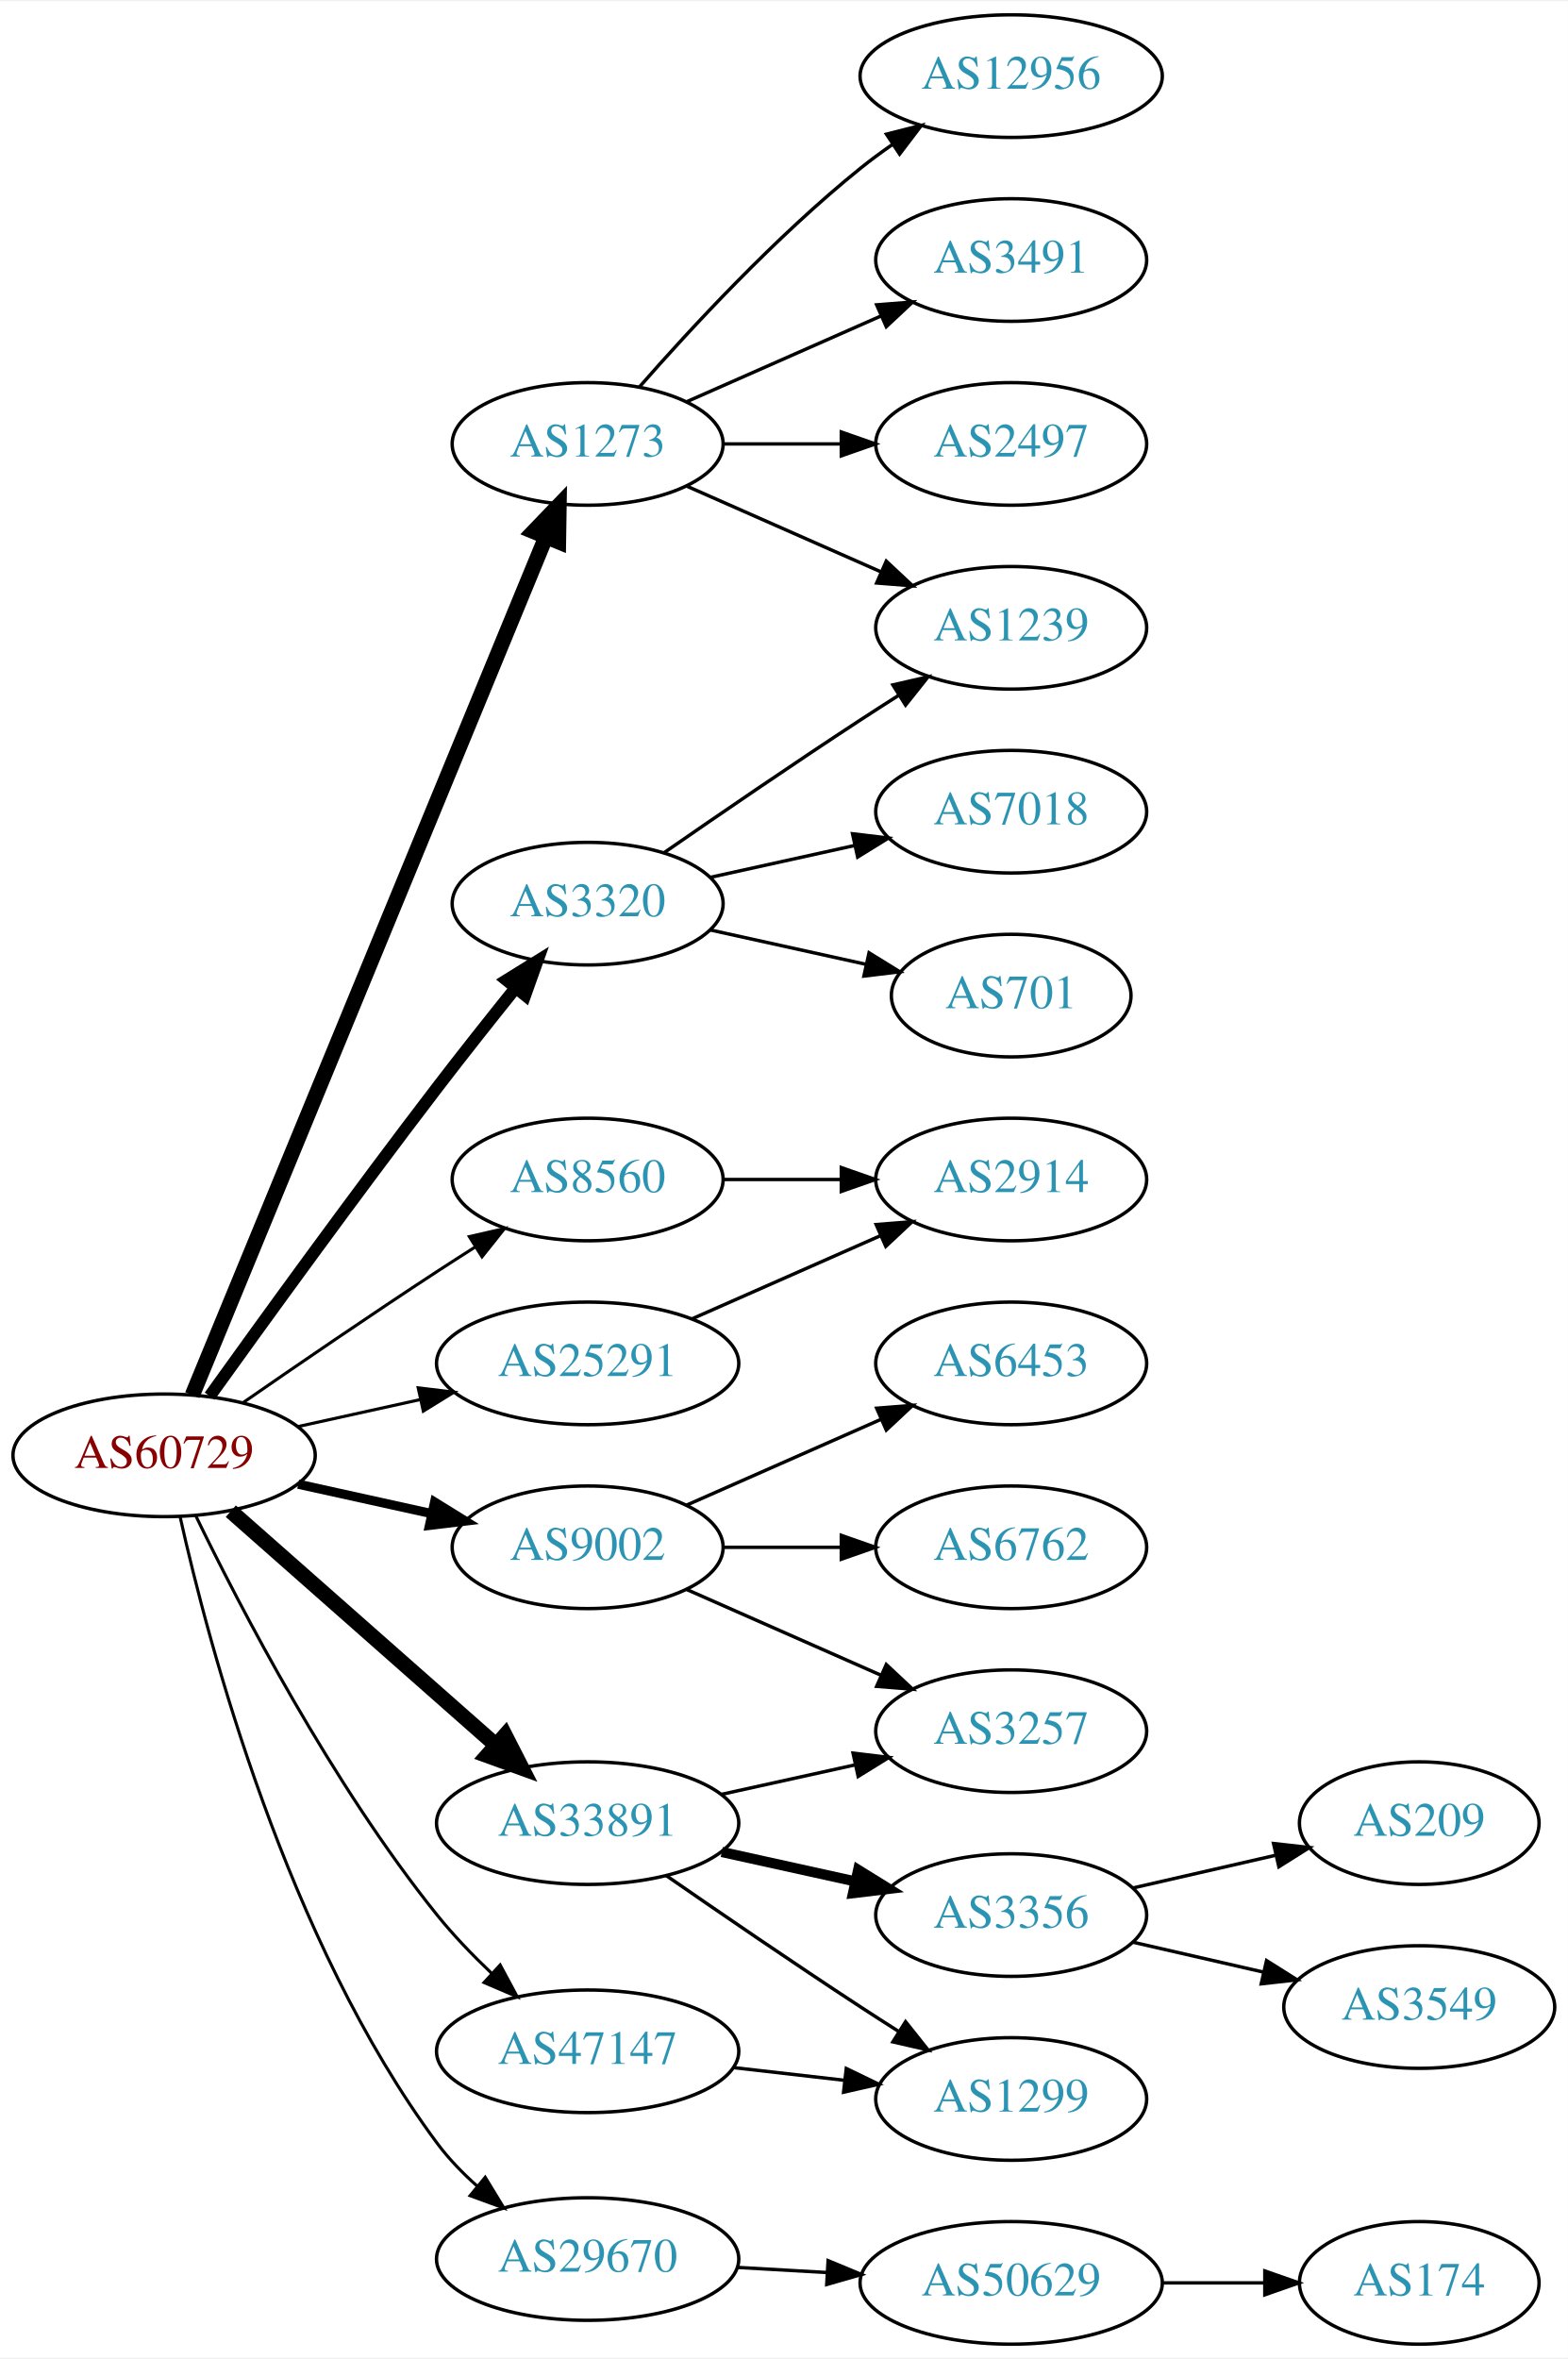
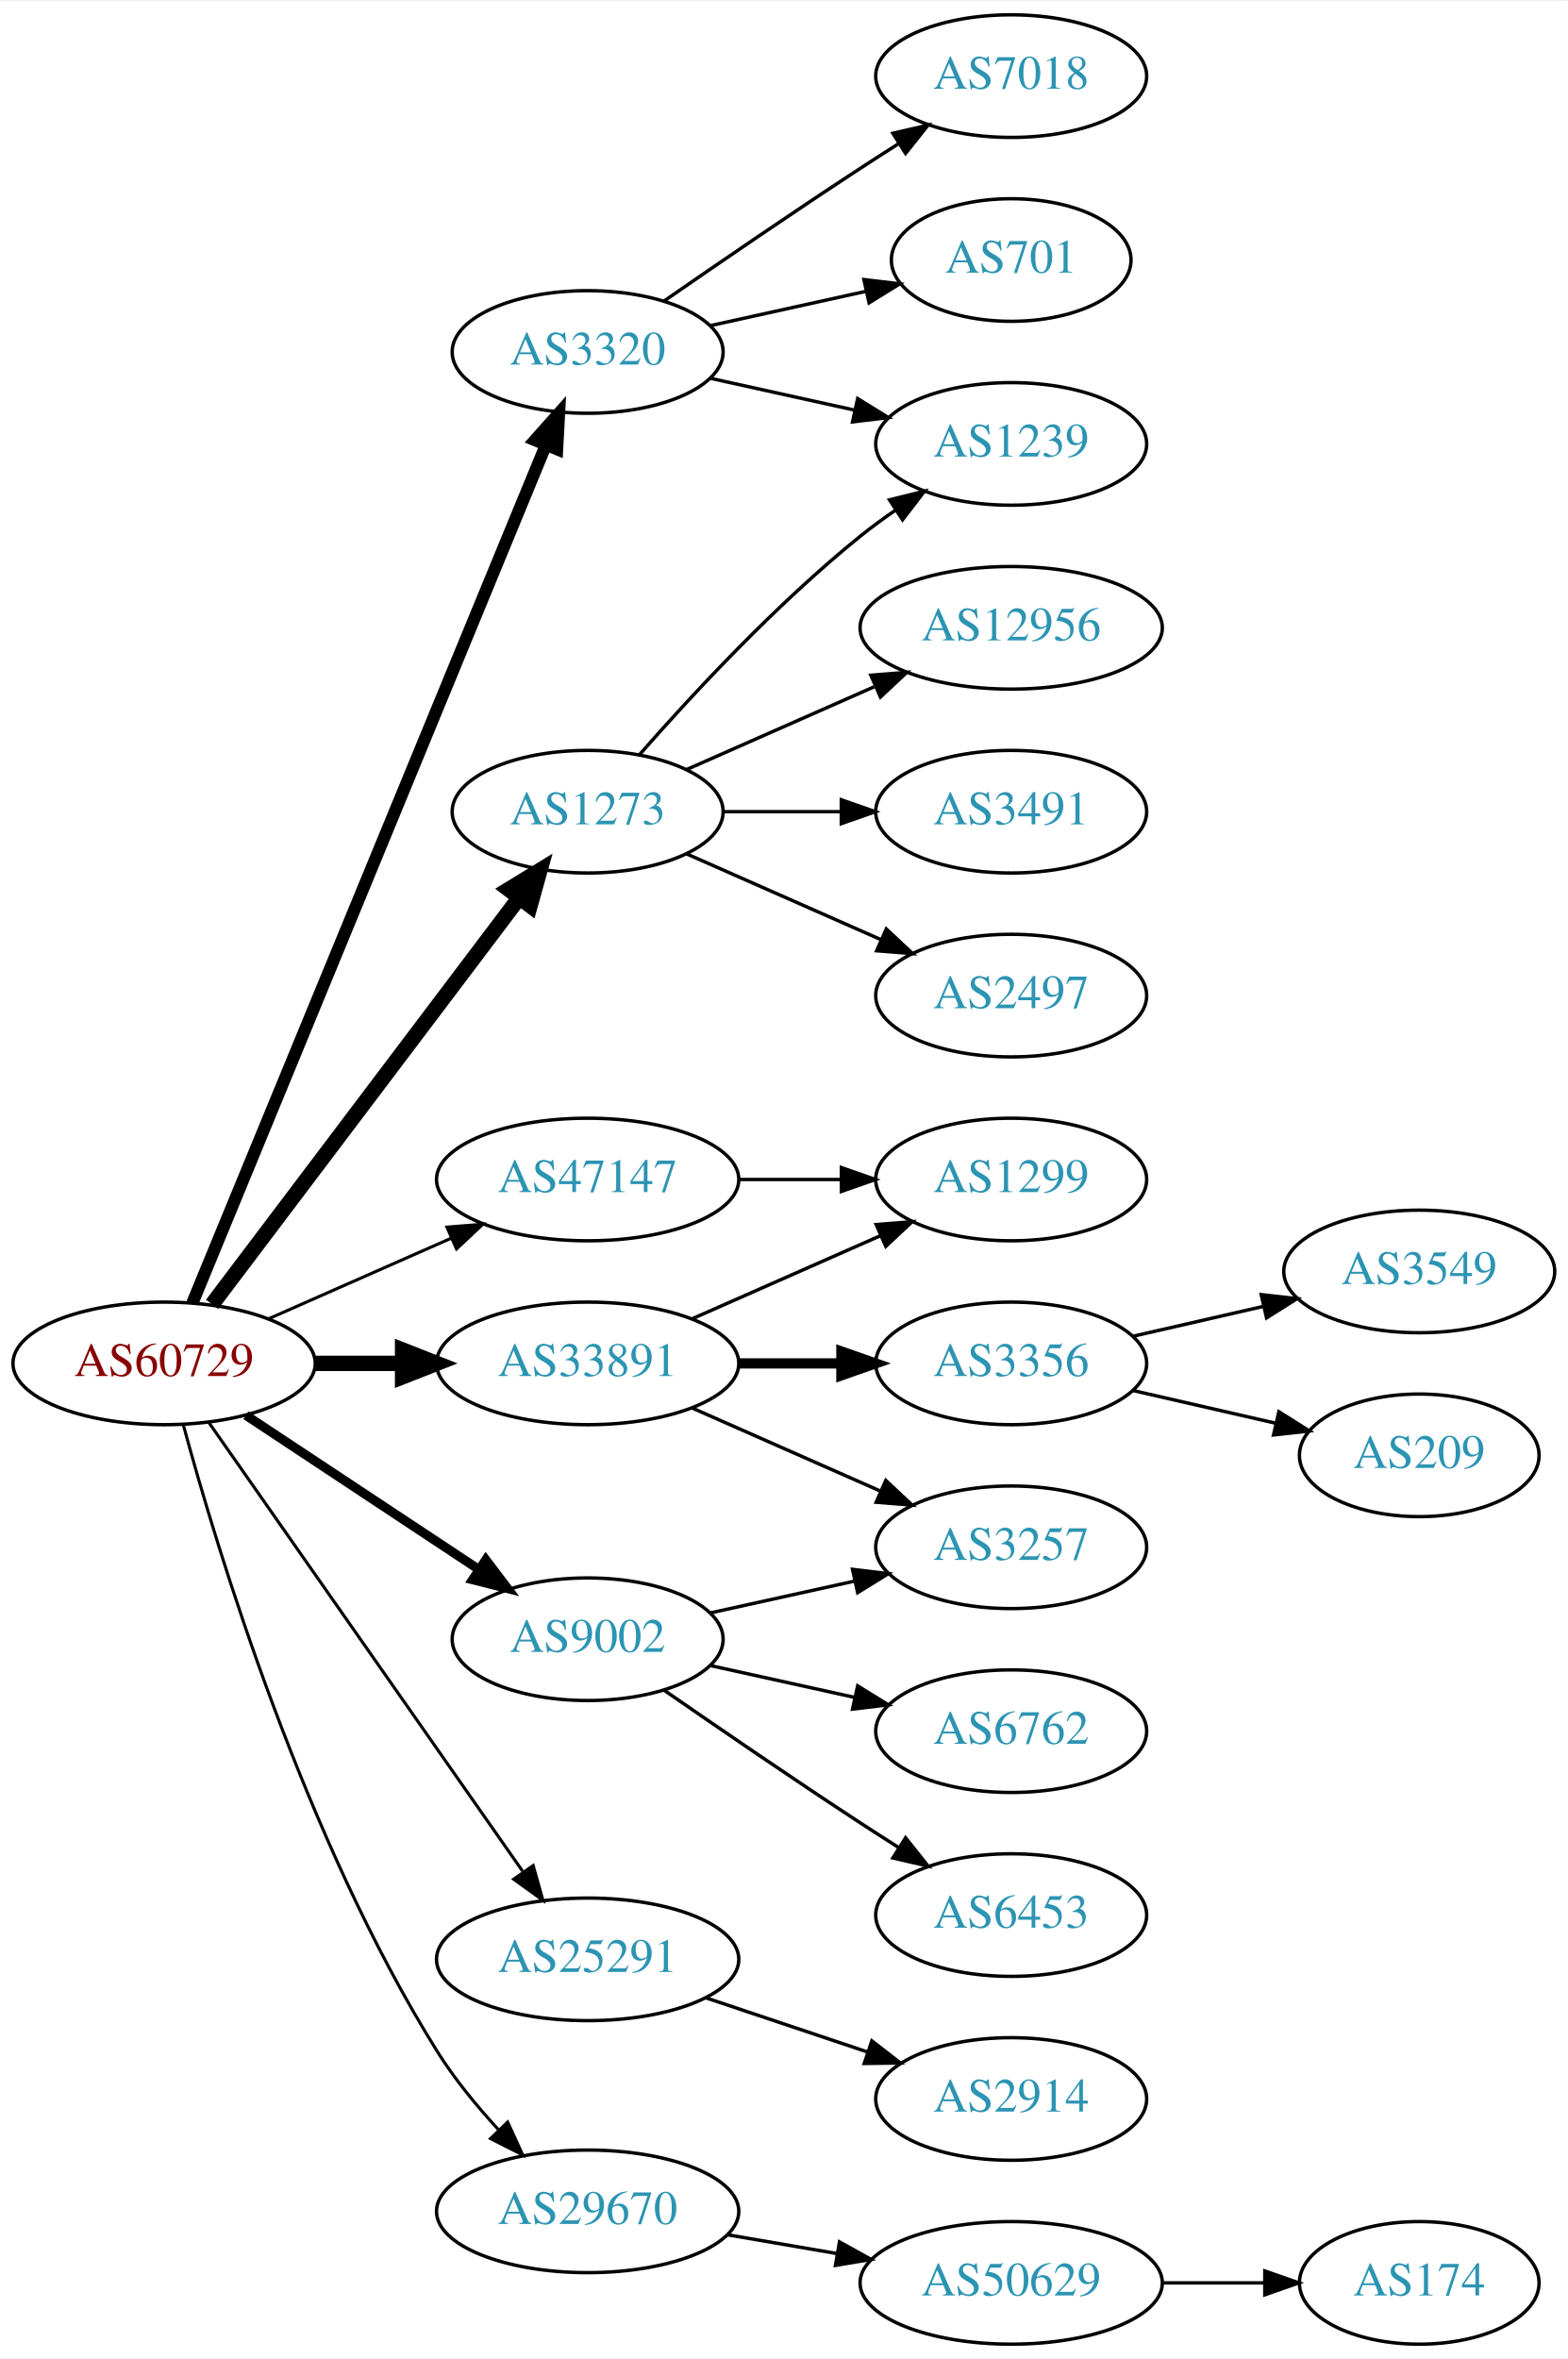
<svg xmlns="http://www.w3.org/2000/svg" xmlns:xlink="http://www.w3.org/1999/xlink" width="460pt" height="692pt" viewBox="0.00 0.00 460.47 692.00">
  <g id="graph0" class="graph" transform="scale(1 1) rotate(0) translate(4 688)">
    <polygon fill="white" stroke="none" points="-4,4 -4,-688 456.469,-688 456.469,4 -4,4" />
    <g id="node1" class="node">
      <g id="a_node1">
        <a xlink:href="/asn/60729" xlink:title="AS60729 ~ Zwiebelfreunde e.V. [AT]">
-           <ellipse fill="#ffffff" stroke="black" cx="44.196" cy="-261" rx="44.393" ry="18" />
-           <text text-anchor="middle" x="44.196" y="-257.3" font-family="Times,serif" font-size="14.00" fill="#880000">AS60729</text>
+           <ellipse fill="#ffffff" stroke="black" cx="44.196" cy="-288" rx="44.393" ry="18" />
+           <text text-anchor="middle" x="44.196" y="-284.3" font-family="Times,serif" font-size="14.00" fill="#880000">AS60729</text>
        </a>
      </g>
    </g>
    <g id="node2" class="node">
      <g id="a_node2">
        <a xlink:href="/asn/1273" xlink:title="AS1273 ~ Vodafone Group PLC [EU]">
-           <ellipse fill="#ffffff" stroke="black" cx="168.588" cy="-558" rx="39.794" ry="18" />
-           <text text-anchor="middle" x="168.588" y="-554.3" font-family="Times,serif" font-size="14.00" fill="#2c94b3">AS1273</text>
+           <ellipse fill="#ffffff" stroke="black" cx="168.588" cy="-450" rx="39.794" ry="18" />
+           <text text-anchor="middle" x="168.588" y="-446.3" font-family="Times,serif" font-size="14.00" fill="#2c94b3">AS1273</text>
        </a>
      </g>
    </g>
    <g id="edge1" class="edge">
-       <path fill="none" stroke="black" stroke-width="4.5" d="M52.486,-278.689C73.015,-328.507 131.429,-470.254 156.229,-530.436" />
-       <polygon fill="black" stroke="black" stroke-width="4.5" points="152.731,-532.282 160.182,-540.028 160.012,-529.282 152.731,-532.282" />
+       <path fill="none" stroke="black" stroke-width="4.5" d="M58.294,-305.337C79.919,-333.96 123.19,-391.233 148.312,-424.486" />
+       <polygon fill="black" stroke="black" stroke-width="4.5" points="145.415,-427.183 154.584,-432.788 151.698,-422.435 145.415,-427.183" />
    </g>
    <g id="node3" class="node">
      <g id="a_node3">
        <a xlink:href="/asn/3320" xlink:title="AS3320 ~ DTAG [DE]">
-           <ellipse fill="#ffffff" stroke="black" cx="168.588" cy="-423" rx="39.794" ry="18" />
-           <text text-anchor="middle" x="168.588" y="-419.3" font-family="Times,serif" font-size="14.00" fill="#2c94b3">AS3320</text>
+           <ellipse fill="#ffffff" stroke="black" cx="168.588" cy="-585" rx="39.794" ry="18" />
+           <text text-anchor="middle" x="168.588" y="-581.3" font-family="Times,serif" font-size="14.00" fill="#2c94b3">AS3320</text>
        </a>
      </g>
    </g>
    <g id="edge2" class="edge">
-       <path fill="none" stroke="black" stroke-width="3.6" d="M57.594,-278.374C73,-299.853 100.213,-337.438 124.392,-369 131.771,-378.632 140.055,-389.074 147.381,-398.187" />
-       <polygon fill="black" stroke="black" stroke-width="3.6" points="144.781,-400.537 153.786,-406.12 150.227,-396.14 144.781,-400.537" />
+       <path fill="none" stroke="black" stroke-width="3.6" d="M52.486,-305.689C73.015,-355.507 131.429,-497.254 156.229,-557.436" />
+       <polygon fill="black" stroke="black" stroke-width="3.6" points="153.136,-559.116 160.182,-567.028 159.608,-556.449 153.136,-559.116" />
    </g>
    <g id="node4" class="node">
      <g id="a_node4">
-         <a xlink:href="/asn/8560" xlink:title="AS8560 ~ Brauerstrasse 48 [DE]">
-           <ellipse fill="#ffffff" stroke="black" cx="168.588" cy="-342" rx="39.794" ry="18" />
-           <text text-anchor="middle" x="168.588" y="-338.3" font-family="Times,serif" font-size="14.00" fill="#2c94b3">AS8560</text>
+         <a xlink:href="/asn/9002" xlink:title="AS9002 ~ RETN Limited [EU]">
+           <ellipse fill="#ffffff" stroke="black" cx="168.588" cy="-207" rx="39.794" ry="18" />
+           <text text-anchor="middle" x="168.588" y="-203.3" font-family="Times,serif" font-size="14.00" fill="#2c94b3">AS9002</text>
        </a>
      </g>
    </g>
    <g id="edge3" class="edge">
-       <path fill="none" stroke="black" stroke-width="0.9" d="M67.227,-276.367C83.029,-287.305 104.886,-302.261 124.392,-315 127.974,-317.339 131.745,-319.759 135.505,-322.144" />
-       <polygon fill="black" stroke="black" stroke-width="0.9" points="133.838,-325.231 144.166,-327.596 137.567,-319.307 133.838,-325.231" />
+       <path fill="none" stroke="black" stroke-width="2.7" d="M68.217,-272.765C87.571,-259.956 115.406,-241.534 136.696,-227.445" />
+       <polygon fill="black" stroke="black" stroke-width="2.7" points="138.676,-230.331 145.084,-221.893 134.813,-224.494 138.676,-230.331" />
    </g>
    <g id="node5" class="node">
      <g id="a_node5">
-         <a xlink:href="/asn/9002" xlink:title="AS9002 ~ RETN Limited [EU]">
-           <ellipse fill="#ffffff" stroke="black" cx="168.588" cy="-234" rx="39.794" ry="18" />
-           <text text-anchor="middle" x="168.588" y="-230.3" font-family="Times,serif" font-size="14.00" fill="#2c94b3">AS9002</text>
+         <a xlink:href="/asn/25291" xlink:title="AS25291 ~ SysEleven GmbH [DE]">
+           <ellipse fill="#ffffff" stroke="black" cx="168.588" cy="-113" rx="44.393" ry="18" />
+           <text text-anchor="middle" x="168.588" y="-109.3" font-family="Times,serif" font-size="14.00" fill="#2c94b3">AS25291</text>
        </a>
      </g>
    </g>
    <g id="edge4" class="edge">
-       <path fill="none" stroke="black" stroke-width="2.7" d="M83.586,-252.531C95.977,-249.798 109.824,-246.743 122.644,-243.915" />
-       <polygon fill="black" stroke="black" stroke-width="2.7" points="123.648,-247.278 132.659,-241.705 122.14,-240.442 123.648,-247.278" />
+       <path fill="none" stroke="black" stroke-width="0.9" d="M57.379,-270.581C79.006,-239.657 124.204,-175.033 149.483,-138.887" />
+       <polygon fill="black" stroke="black" stroke-width="0.9" points="152.591,-140.55 155.455,-130.349 146.855,-136.538 152.591,-140.55" />
    </g>
    <g id="node6" class="node">
      <g id="a_node6">
-         <a xlink:href="/asn/25291" xlink:title="AS25291 ~ SysEleven GmbH [DE]">
-           <ellipse fill="#ffffff" stroke="black" cx="168.588" cy="-288" rx="44.393" ry="18" />
-           <text text-anchor="middle" x="168.588" y="-284.3" font-family="Times,serif" font-size="14.00" fill="#2c94b3">AS25291</text>
+         <a xlink:href="/asn/29670" xlink:title="AS29670 ~ Individual Network Berlin e.V. [DE]">
+           <ellipse fill="#ffffff" stroke="black" cx="168.588" cy="-39" rx="44.393" ry="18" />
+           <text text-anchor="middle" x="168.588" y="-35.3" font-family="Times,serif" font-size="14.00" fill="#2c94b3">AS29670</text>
        </a>
      </g>
    </g>
    <g id="edge5" class="edge">
-       <path fill="none" stroke="black" stroke-width="0.9" d="M83.586,-269.469C94.978,-271.982 107.6,-274.767 119.525,-277.397" />
-       <polygon fill="black" stroke="black" stroke-width="0.9" points="118.815,-280.825 129.335,-279.561 120.323,-273.989 118.815,-280.825" />
+       <path fill="none" stroke="black" stroke-width="0.9" d="M49.837,-269.951C59.762,-233.325 85.372,-148.454 124.392,-86 129.481,-77.855 136.074,-69.839 142.57,-62.798" />
+       <polygon fill="black" stroke="black" stroke-width="0.9" points="145.101,-65.216 149.505,-55.58 140.053,-60.366 145.101,-65.216" />
    </g>
    <g id="node7" class="node">
      <g id="a_node7">
-         <a xlink:href="/asn/29670" xlink:title="AS29670 ~ Individual Network Berlin e.V. [DE]">
-           <ellipse fill="#ffffff" stroke="black" cx="168.588" cy="-25" rx="44.393" ry="18" />
-           <text text-anchor="middle" x="168.588" y="-21.3" font-family="Times,serif" font-size="14.00" fill="#2c94b3">AS29670</text>
+         <a xlink:href="/asn/33891" xlink:title="AS33891 ~ CORE-BACKBONE GMBH GLOBAL NETWORK [DE]">
+           <ellipse fill="#ffffff" stroke="black" cx="168.588" cy="-288" rx="44.393" ry="18" />
+           <text text-anchor="middle" x="168.588" y="-284.3" font-family="Times,serif" font-size="14.00" fill="#2c94b3">AS33891</text>
        </a>
      </g>
    </g>
    <g id="edge6" class="edge">
-       <path fill="none" stroke="black" stroke-width="0.9" d="M48.89,-242.966C57.217,-205.636 80.26,-118.423 124.392,-59 127.735,-54.499 131.819,-50.273 136.127,-46.433" />
-       <polygon fill="black" stroke="black" stroke-width="0.9" points="138.503,-49.011 144.013,-39.962 134.062,-43.6 138.503,-49.011" />
+       <path fill="none" stroke="black" stroke-width="4.5" d="M88.692,-288C96.898,-288 105.569,-288 114.041,-288" />
+       <polygon fill="black" stroke="black" stroke-width="4.5" points="114.233,-291.938 124.233,-288 114.233,-284.063 114.233,-291.938" />
    </g>
    <g id="node8" class="node">
      <g id="a_node8">
-         <a xlink:href="/asn/33891" xlink:title="AS33891 ~ CORE-BACKBONE GMBH GLOBAL NETWORK [DE]">
-           <ellipse fill="#ffffff" stroke="black" cx="168.588" cy="-153" rx="44.393" ry="18" />
-           <text text-anchor="middle" x="168.588" y="-149.3" font-family="Times,serif" font-size="14.00" fill="#2c94b3">AS33891</text>
+         <a xlink:href="/asn/47147" xlink:title="AS47147 ~ ANEXIA Internetdienstleistungs GmbH [AT]">
+           <ellipse fill="#ffffff" stroke="black" cx="168.588" cy="-342" rx="44.393" ry="18" />
+           <text text-anchor="middle" x="168.588" y="-338.3" font-family="Times,serif" font-size="14.00" fill="#2c94b3">AS47147</text>
        </a>
      </g>
    </g>
    <g id="edge7" class="edge">
-       <path fill="none" stroke="black" stroke-width="4.5" d="M63.785,-244.597C84.482,-226.333 118.089,-196.678 141.434,-176.079" />
-       <polygon fill="black" stroke="black" stroke-width="4.5" points="144.333,-178.772 149.226,-169.203 139.122,-172.867 144.333,-178.772" />
+       <path fill="none" stroke="black" stroke-width="0.9" d="M74.824,-301.072C90.941,-308.183 111.081,-317.069 128.473,-324.742" />
+       <polygon fill="black" stroke="black" stroke-width="0.9" points="127.247,-328.027 137.809,-328.861 130.073,-321.622 127.247,-328.027" />
    </g>
    <g id="node9" class="node">
      <g id="a_node9">
-         <a xlink:href="/asn/47147" xlink:title="AS47147 ~ ANEXIA Internetdienstleistungs GmbH [AT]">
-           <ellipse fill="#ffffff" stroke="black" cx="168.588" cy="-86" rx="44.393" ry="18" />
-           <text text-anchor="middle" x="168.588" y="-82.3" font-family="Times,serif" font-size="14.00" fill="#2c94b3">AS47147</text>
+         <a xlink:href="/asn/1239" xlink:title="AS1239 ~ Sprint [US]">
+           <ellipse fill="#ffffff" stroke="black" cx="292.98" cy="-558" rx="39.794" ry="18" />
+           <text text-anchor="middle" x="292.98" y="-554.3" font-family="Times,serif" font-size="14.00" fill="#2c94b3">AS1239</text>
        </a>
      </g>
    </g>
    <g id="edge8" class="edge">
-       <path fill="none" stroke="black" stroke-width="0.9" d="M53.455,-243.342C66.449,-216.516 93.405,-164.542 124.392,-126 129.147,-120.086 134.778,-114.237 140.376,-108.914" />
-       <polygon fill="black" stroke="black" stroke-width="0.9" points="142.891,-111.357 147.904,-102.023 138.165,-106.193 142.891,-111.357" />
+       <path fill="none" stroke="black" d="M183.74,-466.663C198.842,-483.894 223.963,-511.024 248.784,-531 252.04,-533.62 255.565,-536.192 259.149,-538.646" />
+       <polygon fill="black" stroke="black" points="257.237,-541.577 267.522,-544.121 261.068,-535.719 257.237,-541.577" />
    </g>
    <g id="node10" class="node">
      <g id="a_node10">
-         <a xlink:href="/asn/12956" xlink:title="AS12956 ~ TELXIUS [ES]">
-           <ellipse fill="#ffffff" stroke="black" cx="292.98" cy="-666" rx="44.393" ry="18" />
-           <text text-anchor="middle" x="292.98" y="-662.3" font-family="Times,serif" font-size="14.00" fill="#2c94b3">AS12956</text>
+         <a xlink:href="/asn/3491" xlink:title="AS3491 ~ PCCW Global, Inc. [US]">
+           <ellipse fill="#ffffff" stroke="black" cx="292.98" cy="-450" rx="39.794" ry="18" />
+           <text text-anchor="middle" x="292.98" y="-446.3" font-family="Times,serif" font-size="14.00" fill="#2c94b3">AS3491</text>
        </a>
      </g>
    </g>
    <g id="edge9" class="edge">
-       <path fill="none" stroke="black" d="M183.74,-574.663C198.842,-591.894 223.963,-619.024 248.784,-639 251.712,-641.357 254.859,-643.675 258.07,-645.902" />
-       <polygon fill="black" stroke="black" points="256.346,-648.958 266.618,-651.552 260.206,-643.118 256.346,-648.958" />
+       <path fill="none" stroke="black" d="M208.314,-450C219.252,-450 231.303,-450 242.769,-450" />
+       <polygon fill="black" stroke="black" points="243.087,-453.5 253.087,-450 243.087,-446.5 243.087,-453.5" />
    </g>
    <g id="node11" class="node">
      <g id="a_node11">
-         <a xlink:href="/asn/3491" xlink:title="AS3491 ~ PCCW Global, Inc. [US]">
-           <ellipse fill="#ffffff" stroke="black" cx="292.98" cy="-612" rx="39.794" ry="18" />
-           <text text-anchor="middle" x="292.98" y="-608.3" font-family="Times,serif" font-size="14.00" fill="#2c94b3">AS3491</text>
+         <a xlink:href="/asn/2497" xlink:title="AS2497 ~ Internet Initiative Japan Inc. [JP]">
+           <ellipse fill="#ffffff" stroke="black" cx="292.98" cy="-396" rx="39.794" ry="18" />
+           <text text-anchor="middle" x="292.98" y="-392.3" font-family="Times,serif" font-size="14.00" fill="#2c94b3">AS2497</text>
        </a>
      </g>
    </g>
    <g id="edge10" class="edge">
-       <path fill="none" stroke="black" d="M197.667,-570.389C214.615,-577.866 236.413,-587.483 254.782,-595.588" />
-       <polygon fill="black" stroke="black" points="253.47,-598.834 264.032,-599.669 256.296,-592.43 253.47,-598.834" />
+       <path fill="none" stroke="black" d="M197.667,-437.611C214.615,-430.134 236.413,-420.517 254.782,-412.412" />
+       <polygon fill="black" stroke="black" points="256.296,-415.57 264.032,-408.331 253.47,-409.166 256.296,-415.57" />
    </g>
    <g id="node12" class="node">
      <g id="a_node12">
-         <a xlink:href="/asn/1239" xlink:title="AS1239 ~ Sprint [US]">
-           <ellipse fill="#ffffff" stroke="black" cx="292.98" cy="-504" rx="39.794" ry="18" />
-           <text text-anchor="middle" x="292.98" y="-500.3" font-family="Times,serif" font-size="14.00" fill="#2c94b3">AS1239</text>
+         <a xlink:href="/asn/12956" xlink:title="AS12956 ~ TELXIUS [ES]">
+           <ellipse fill="#ffffff" stroke="black" cx="292.98" cy="-504" rx="44.393" ry="18" />
+           <text text-anchor="middle" x="292.98" y="-500.3" font-family="Times,serif" font-size="14.00" fill="#2c94b3">AS12956</text>
        </a>
      </g>
    </g>
    <g id="edge11" class="edge">
-       <path fill="none" stroke="black" d="M197.667,-545.611C214.615,-538.134 236.413,-528.517 254.782,-520.412" />
-       <polygon fill="black" stroke="black" points="256.296,-523.57 264.032,-516.331 253.47,-517.166 256.296,-523.57" />
+       <path fill="none" stroke="black" d="M197.667,-462.389C213.984,-469.587 234.794,-478.769 252.714,-486.675" />
+       <polygon fill="black" stroke="black" points="251.763,-490.081 262.325,-490.916 254.588,-483.677 251.763,-490.081" />
+     </g>
+     <g id="edge12" class="edge">
+       <path fill="none" stroke="black" d="M204.661,-577.263C217.848,-574.354 233.028,-571.005 246.994,-567.924" />
+       <polygon fill="black" stroke="black" points="247.891,-571.31 256.903,-565.738 246.383,-564.475 247.891,-571.31" />
    </g>
    <g id="node13" class="node">
      <g id="a_node13">
-         <a xlink:href="/asn/2497" xlink:title="AS2497 ~ Internet Initiative Japan Inc. [JP]">
-           <ellipse fill="#ffffff" stroke="black" cx="292.98" cy="-558" rx="39.794" ry="18" />
-           <text text-anchor="middle" x="292.98" y="-554.3" font-family="Times,serif" font-size="14.00" fill="#2c94b3">AS2497</text>
-         </a>
-       </g>
-     </g>
-     <g id="edge12" class="edge">
-       <path fill="none" stroke="black" d="M208.314,-558C219.252,-558 231.303,-558 242.769,-558" />
-       <polygon fill="black" stroke="black" points="243.087,-561.5 253.087,-558 243.087,-554.5 243.087,-561.5" />
-     </g>
-     <g id="edge14" class="edge">
-       <path fill="none" stroke="black" d="M190.945,-437.901C206.796,-448.877 228.999,-464.079 248.784,-477 252.366,-479.339 256.137,-481.759 259.897,-484.144" />
-       <polygon fill="black" stroke="black" points="258.23,-487.231 268.558,-489.596 261.959,-481.307 258.23,-487.231" />
+         <a xlink:href="/asn/701" xlink:title="AS701 ~ UUNET [US]">
+           <ellipse fill="#ffffff" stroke="black" cx="292.98" cy="-612" rx="35.194" ry="18" />
+           <text text-anchor="middle" x="292.98" y="-608.3" font-family="Times,serif" font-size="14.00" fill="#2c94b3">AS701</text>
+         </a>
+       </g>
+     </g>
+     <g id="edge13" class="edge">
+       <path fill="none" stroke="black" d="M204.661,-592.737C218.894,-595.877 235.449,-599.529 250.293,-602.804" />
+       <polygon fill="black" stroke="black" points="249.728,-606.263 260.247,-605 251.236,-599.428 249.728,-606.263" />
    </g>
    <g id="node14" class="node">
      <g id="a_node14">
        <a xlink:href="/asn/7018" xlink:title="AS7018 ~ AT&amp;T Services, Inc. [US]">
-           <ellipse fill="#ffffff" stroke="black" cx="292.98" cy="-450" rx="39.794" ry="18" />
-           <text text-anchor="middle" x="292.98" y="-446.3" font-family="Times,serif" font-size="14.00" fill="#2c94b3">AS7018</text>
-         </a>
-       </g>
-     </g>
-     <g id="edge13" class="edge">
-       <path fill="none" stroke="black" d="M204.661,-430.737C217.848,-433.646 233.028,-436.995 246.994,-440.076" />
-       <polygon fill="black" stroke="black" points="246.383,-443.525 256.903,-442.262 247.891,-436.69 246.383,-443.525" />
+           <ellipse fill="#ffffff" stroke="black" cx="292.98" cy="-666" rx="39.794" ry="18" />
+           <text text-anchor="middle" x="292.98" y="-662.3" font-family="Times,serif" font-size="14.00" fill="#2c94b3">AS7018</text>
+         </a>
+       </g>
+     </g>
+     <g id="edge14" class="edge">
+       <path fill="none" stroke="black" d="M190.945,-599.901C206.796,-610.877 228.999,-626.079 248.784,-639 252.366,-641.339 256.137,-643.759 259.897,-646.144" />
+       <polygon fill="black" stroke="black" points="258.23,-649.231 268.558,-651.596 261.959,-643.307 258.23,-649.231" />
    </g>
    <g id="node15" class="node">
      <g id="a_node15">
-         <a xlink:href="/asn/701" xlink:title="AS701 ~ UUNET [US]">
-           <ellipse fill="#ffffff" stroke="black" cx="292.98" cy="-396" rx="35.194" ry="18" />
-           <text text-anchor="middle" x="292.98" y="-392.3" font-family="Times,serif" font-size="14.00" fill="#2c94b3">AS701</text>
+         <a xlink:href="/asn/3257" xlink:title="AS3257 ~ GTT [DE]">
+           <ellipse fill="#ffffff" stroke="black" cx="292.98" cy="-234" rx="39.794" ry="18" />
+           <text text-anchor="middle" x="292.98" y="-230.3" font-family="Times,serif" font-size="14.00" fill="#2c94b3">AS3257</text>
        </a>
      </g>
    </g>
    <g id="edge15" class="edge">
-       <path fill="none" stroke="black" d="M204.661,-415.263C218.894,-412.123 235.449,-408.471 250.293,-405.196" />
-       <polygon fill="black" stroke="black" points="251.236,-408.572 260.247,-403 249.728,-401.737 251.236,-408.572" />
+       <path fill="none" stroke="black" d="M204.661,-214.737C217.848,-217.646 233.028,-220.995 246.994,-224.076" />
+       <polygon fill="black" stroke="black" points="246.383,-227.525 256.903,-226.262 247.891,-220.69 246.383,-227.525" />
    </g>
    <g id="node16" class="node">
      <g id="a_node16">
-         <a xlink:href="/asn/2914" xlink:title="AS2914 ~ NTT America, Inc. [US]">
-           <ellipse fill="#ffffff" stroke="black" cx="292.98" cy="-342" rx="39.794" ry="18" />
-           <text text-anchor="middle" x="292.98" y="-338.3" font-family="Times,serif" font-size="14.00" fill="#2c94b3">AS2914</text>
+         <a xlink:href="/asn/6453" xlink:title="AS6453 ~ TATA COMMUNICATIONS (AMERICA) INC [US]">
+           <ellipse fill="#ffffff" stroke="black" cx="292.98" cy="-126" rx="39.794" ry="18" />
+           <text text-anchor="middle" x="292.98" y="-122.3" font-family="Times,serif" font-size="14.00" fill="#2c94b3">AS6453</text>
        </a>
      </g>
    </g>
    <g id="edge16" class="edge">
-       <path fill="none" stroke="black" d="M208.314,-342C219.252,-342 231.303,-342 242.769,-342" />
-       <polygon fill="black" stroke="black" points="243.087,-345.5 253.087,-342 243.087,-338.5 243.087,-345.5" />
+       <path fill="none" stroke="black" d="M190.945,-192.099C206.796,-181.123 228.999,-165.921 248.784,-153 252.366,-150.661 256.137,-148.241 259.897,-145.856" />
+       <polygon fill="black" stroke="black" points="261.959,-148.693 268.558,-140.404 258.23,-142.769 261.959,-148.693" />
    </g>
    <g id="node17" class="node">
      <g id="a_node17">
-         <a xlink:href="/asn/6453" xlink:title="AS6453 ~ TATA COMMUNICATIONS (AMERICA) INC [US]">
-           <ellipse fill="#ffffff" stroke="black" cx="292.98" cy="-288" rx="39.794" ry="18" />
-           <text text-anchor="middle" x="292.98" y="-284.3" font-family="Times,serif" font-size="14.00" fill="#2c94b3">AS6453</text>
+         <a xlink:href="/asn/6762" xlink:title="AS6762 ~ TELECOM ITALIA SPARKLE S.p.A. [IT]">
+           <ellipse fill="#ffffff" stroke="black" cx="292.98" cy="-180" rx="39.794" ry="18" />
+           <text text-anchor="middle" x="292.98" y="-176.3" font-family="Times,serif" font-size="14.00" fill="#2c94b3">AS6762</text>
        </a>
      </g>
    </g>
    <g id="edge17" class="edge">
-       <path fill="none" stroke="black" d="M197.667,-246.389C214.615,-253.866 236.413,-263.483 254.782,-271.588" />
-       <polygon fill="black" stroke="black" points="253.47,-274.834 264.032,-275.669 256.296,-268.43 253.47,-274.834" />
+       <path fill="none" stroke="black" d="M204.661,-199.263C217.848,-196.354 233.028,-193.005 246.994,-189.924" />
+       <polygon fill="black" stroke="black" points="247.891,-193.31 256.903,-187.738 246.383,-186.475 247.891,-193.31" />
    </g>
    <g id="node18" class="node">
      <g id="a_node18">
-         <a xlink:href="/asn/6762" xlink:title="AS6762 ~ TELECOM ITALIA SPARKLE S.p.A. [IT]">
-           <ellipse fill="#ffffff" stroke="black" cx="292.98" cy="-234" rx="39.794" ry="18" />
-           <text text-anchor="middle" x="292.98" y="-230.3" font-family="Times,serif" font-size="14.00" fill="#2c94b3">AS6762</text>
+         <a xlink:href="/asn/2914" xlink:title="AS2914 ~ NTT America, Inc. [US]">
+           <ellipse fill="#ffffff" stroke="black" cx="292.98" cy="-72" rx="39.794" ry="18" />
+           <text text-anchor="middle" x="292.98" y="-68.3" font-family="Times,serif" font-size="14.00" fill="#2c94b3">AS2914</text>
        </a>
      </g>
    </g>
    <g id="edge18" class="edge">
-       <path fill="none" stroke="black" d="M208.314,-234C219.252,-234 231.303,-234 242.769,-234" />
-       <polygon fill="black" stroke="black" points="243.087,-237.5 253.087,-234 243.087,-230.5 243.087,-237.5" />
+       <path fill="none" stroke="black" d="M203.356,-101.688C217.983,-96.788 235.246,-91.005 250.631,-85.852" />
+       <polygon fill="black" stroke="black" points="252.054,-89.066 260.424,-82.571 249.83,-82.429 252.054,-89.066" />
    </g>
    <g id="node19" class="node">
      <g id="a_node19">
-         <a xlink:href="/asn/3257" xlink:title="AS3257 ~ GTT [DE]">
-           <ellipse fill="#ffffff" stroke="black" cx="292.98" cy="-180" rx="39.794" ry="18" />
-           <text text-anchor="middle" x="292.98" y="-176.3" font-family="Times,serif" font-size="14.00" fill="#2c94b3">AS3257</text>
-         </a>
-       </g>
-     </g>
-     <g id="edge19" class="edge">
-       <path fill="none" stroke="black" d="M197.667,-221.611C214.615,-214.134 236.413,-204.517 254.782,-196.412" />
-       <polygon fill="black" stroke="black" points="256.296,-199.57 264.032,-192.331 253.47,-193.166 256.296,-199.57" />
-     </g>
-     <g id="edge20" class="edge">
-       <path fill="none" stroke="black" d="M199.216,-301.072C215.81,-308.393 236.67,-317.597 254.403,-325.421" />
-       <polygon fill="black" stroke="black" points="253.325,-328.77 263.887,-329.605 256.151,-322.366 253.325,-328.77" />
-     </g>
-     <g id="node20" class="node">
-       <g id="a_node20">
        <a xlink:href="/asn/50629" xlink:title="AS50629 ~ LWLcom GmbH [DE]">
          <ellipse fill="#ffffff" stroke="black" cx="292.98" cy="-18" rx="44.393" ry="18" />
          <text text-anchor="middle" x="292.98" y="-14.3" font-family="Times,serif" font-size="14.00" fill="#2c94b3">AS50629</text>
        </a>
      </g>
    </g>
+     <g id="edge19" class="edge">
+       <path fill="none" stroke="black" d="M209.664,-32.124C219.913,-30.365 231.064,-28.452 241.752,-26.618" />
+       <polygon fill="black" stroke="black" points="242.551,-30.032 251.815,-24.892 241.367,-23.133 242.551,-30.032" />
+     </g>
+     <g id="edge23" class="edge">
+       <path fill="none" stroke="black" d="M199.216,-274.928C215.81,-267.607 236.67,-258.403 254.403,-250.579" />
+       <polygon fill="black" stroke="black" points="256.151,-253.634 263.887,-246.395 253.325,-247.23 256.151,-253.634" />
+     </g>
+     <g id="node21" class="node">
+       <g id="a_node21">
+         <a xlink:href="/asn/3356" xlink:title="AS3356 ~ Level 3 Parent, LLC [US]">
+           <ellipse fill="#ffffff" stroke="black" cx="292.98" cy="-288" rx="39.794" ry="18" />
+           <text text-anchor="middle" x="292.98" y="-284.3" font-family="Times,serif" font-size="14.00" fill="#2c94b3">AS3356</text>
+         </a>
+       </g>
+     </g>
    <g id="edge21" class="edge">
-       <path fill="none" stroke="black" d="M212.395,-22.552C220.917,-22.064 229.964,-21.547 238.784,-21.042" />
-       <polygon fill="black" stroke="black" points="239.207,-24.524 248.991,-20.459 238.807,-17.535 239.207,-24.524" />
-     </g>
-     <g id="edge24" class="edge">
-       <path fill="none" stroke="black" d="M207.978,-161.469C220.369,-164.202 234.216,-167.257 247.036,-170.085" />
-       <polygon fill="black" stroke="black" points="246.532,-173.558 257.051,-172.295 248.04,-166.722 246.532,-173.558" />
+       <path fill="none" stroke="black" stroke-width="3" d="M213.084,-288C222.773,-288 233.11,-288 243.002,-288" />
+       <polygon fill="black" stroke="black" stroke-width="3" points="243.105,-291.5 253.105,-288 243.105,-284.5 243.105,-291.5" />
    </g>
    <g id="node22" class="node">
      <g id="a_node22">
-         <a xlink:href="/asn/3356" xlink:title="AS3356 ~ Level 3 Parent, LLC [US]">
-           <ellipse fill="#ffffff" stroke="black" cx="292.98" cy="-126" rx="39.794" ry="18" />
-           <text text-anchor="middle" x="292.98" y="-122.3" font-family="Times,serif" font-size="14.00" fill="#2c94b3">AS3356</text>
-         </a>
-       </g>
-     </g>
-     <g id="edge23" class="edge">
-       <path fill="none" stroke="black" stroke-width="3" d="M207.978,-144.531C220.369,-141.798 234.216,-138.743 247.036,-135.915" />
-       <polygon fill="black" stroke="black" stroke-width="3" points="248.04,-139.278 257.051,-133.705 246.532,-132.442 248.04,-139.278" />
-     </g>
-     <g id="node23" class="node">
-       <g id="a_node23">
        <a xlink:href="/asn/1299" xlink:title="AS1299 ~ Telia Carrier [EU]">
-           <ellipse fill="#ffffff" stroke="black" cx="292.98" cy="-72" rx="39.794" ry="18" />
-           <text text-anchor="middle" x="292.98" y="-68.3" font-family="Times,serif" font-size="14.00" fill="#2c94b3">AS1299</text>
-         </a>
-       </g>
-     </g>
-     <g id="edge25" class="edge">
-       <path fill="none" stroke="black" d="M191.619,-137.633C207.421,-126.695 229.278,-111.739 248.784,-99 252.366,-96.661 256.137,-94.241 259.897,-91.856" />
-       <polygon fill="black" stroke="black" points="261.959,-94.693 268.558,-86.404 258.23,-88.769 261.959,-94.693" />
-     </g>
-     <g id="edge28" class="edge">
-       <path fill="none" stroke="black" d="M211.366,-81.221C221.862,-80.021 233.208,-78.723 243.981,-77.49" />
-       <polygon fill="black" stroke="black" points="244.55,-80.948 254.088,-76.334 243.755,-73.994 244.55,-80.948" />
-     </g>
-     <g id="node21" class="node">
-       <g id="a_node21">
+           <ellipse fill="#ffffff" stroke="black" cx="292.98" cy="-342" rx="39.794" ry="18" />
+           <text text-anchor="middle" x="292.98" y="-338.3" font-family="Times,serif" font-size="14.00" fill="#2c94b3">AS1299</text>
+         </a>
+       </g>
+     </g>
+     <g id="edge22" class="edge">
+       <path fill="none" stroke="black" d="M199.216,-301.072C215.81,-308.393 236.67,-317.597 254.403,-325.421" />
+       <polygon fill="black" stroke="black" points="253.325,-328.77 263.887,-329.605 256.151,-322.366 253.325,-328.77" />
+     </g>
+     <g id="edge26" class="edge">
+       <path fill="none" stroke="black" d="M213.084,-342C222.773,-342 233.11,-342 243.002,-342" />
+       <polygon fill="black" stroke="black" points="243.105,-345.5 253.105,-342 243.105,-338.5 243.105,-345.5" />
+     </g>
+     <g id="node20" class="node">
+       <g id="a_node20">
        <a xlink:href="/asn/174" xlink:title="AS174 ~ Cogent Communications [US]">
          <ellipse fill="#ffffff" stroke="black" cx="412.823" cy="-18" rx="35.194" ry="18" />
          <text text-anchor="middle" x="412.823" y="-14.3" font-family="Times,serif" font-size="14.00" fill="#2c94b3">AS174</text>
        </a>
      </g>
    </g>
-     <g id="edge22" class="edge">
+     <g id="edge20" class="edge">
      <path fill="none" stroke="black" d="M337.191,-18C347.04,-18 357.519,-18 367.416,-18" />
      <polygon fill="black" stroke="black" points="367.468,-21.5 377.468,-18 367.468,-14.5 367.468,-21.5" />
    </g>
+     <g id="node23" class="node">
+       <g id="a_node23">
+         <a xlink:href="/asn/209" xlink:title="AS209 ~ CenturyLink Communications, LLC [US]">
+           <ellipse fill="#ffffff" stroke="black" cx="412.823" cy="-261" rx="35.194" ry="18" />
+           <text text-anchor="middle" x="412.823" y="-257.3" font-family="Times,serif" font-size="14.00" fill="#2c94b3">AS209</text>
+         </a>
+       </g>
+     </g>
+     <g id="edge24" class="edge">
+       <path fill="none" stroke="black" d="M328.7,-280.045C341.792,-277.045 356.814,-273.604 370.455,-270.478" />
+       <polygon fill="black" stroke="black" points="371.597,-273.807 380.562,-268.162 370.033,-266.984 371.597,-273.807" />
+     </g>
    <g id="node24" class="node">
      <g id="a_node24">
-         <a xlink:href="/asn/209" xlink:title="AS209 ~ CenturyLink Communications, LLC [US]">
-           <ellipse fill="#ffffff" stroke="black" cx="412.823" cy="-153" rx="35.194" ry="18" />
-           <text text-anchor="middle" x="412.823" y="-149.3" font-family="Times,serif" font-size="14.00" fill="#2c94b3">AS209</text>
-         </a>
-       </g>
-     </g>
-     <g id="edge26" class="edge">
-       <path fill="none" stroke="black" d="M328.7,-133.955C341.792,-136.955 356.814,-140.396 370.455,-143.522" />
-       <polygon fill="black" stroke="black" points="370.033,-147.016 380.562,-145.838 371.597,-140.193 370.033,-147.016" />
-     </g>
-     <g id="node25" class="node">
-       <g id="a_node25">
        <a xlink:href="/asn/3549" xlink:title="AS3549 ~ Level 3 Parent, LLC [US]">
-           <ellipse fill="#ffffff" stroke="black" cx="412.823" cy="-99" rx="39.794" ry="18" />
-           <text text-anchor="middle" x="412.823" y="-95.3" font-family="Times,serif" font-size="14.00" fill="#2c94b3">AS3549</text>
-         </a>
-       </g>
-     </g>
-     <g id="edge27" class="edge">
-       <path fill="none" stroke="black" d="M328.7,-118.045C340.7,-115.296 354.32,-112.175 367.013,-109.267" />
-       <polygon fill="black" stroke="black" points="367.979,-112.636 376.945,-106.991 366.415,-105.813 367.979,-112.636" />
+           <ellipse fill="#ffffff" stroke="black" cx="412.823" cy="-315" rx="39.794" ry="18" />
+           <text text-anchor="middle" x="412.823" y="-311.3" font-family="Times,serif" font-size="14.00" fill="#2c94b3">AS3549</text>
+         </a>
+       </g>
+     </g>
+     <g id="edge25" class="edge">
+       <path fill="none" stroke="black" d="M328.7,-295.955C340.7,-298.704 354.32,-301.825 367.013,-304.733" />
+       <polygon fill="black" stroke="black" points="366.415,-308.187 376.945,-307.009 367.979,-301.364 366.415,-308.187" />
    </g>
  </g>
</svg>
